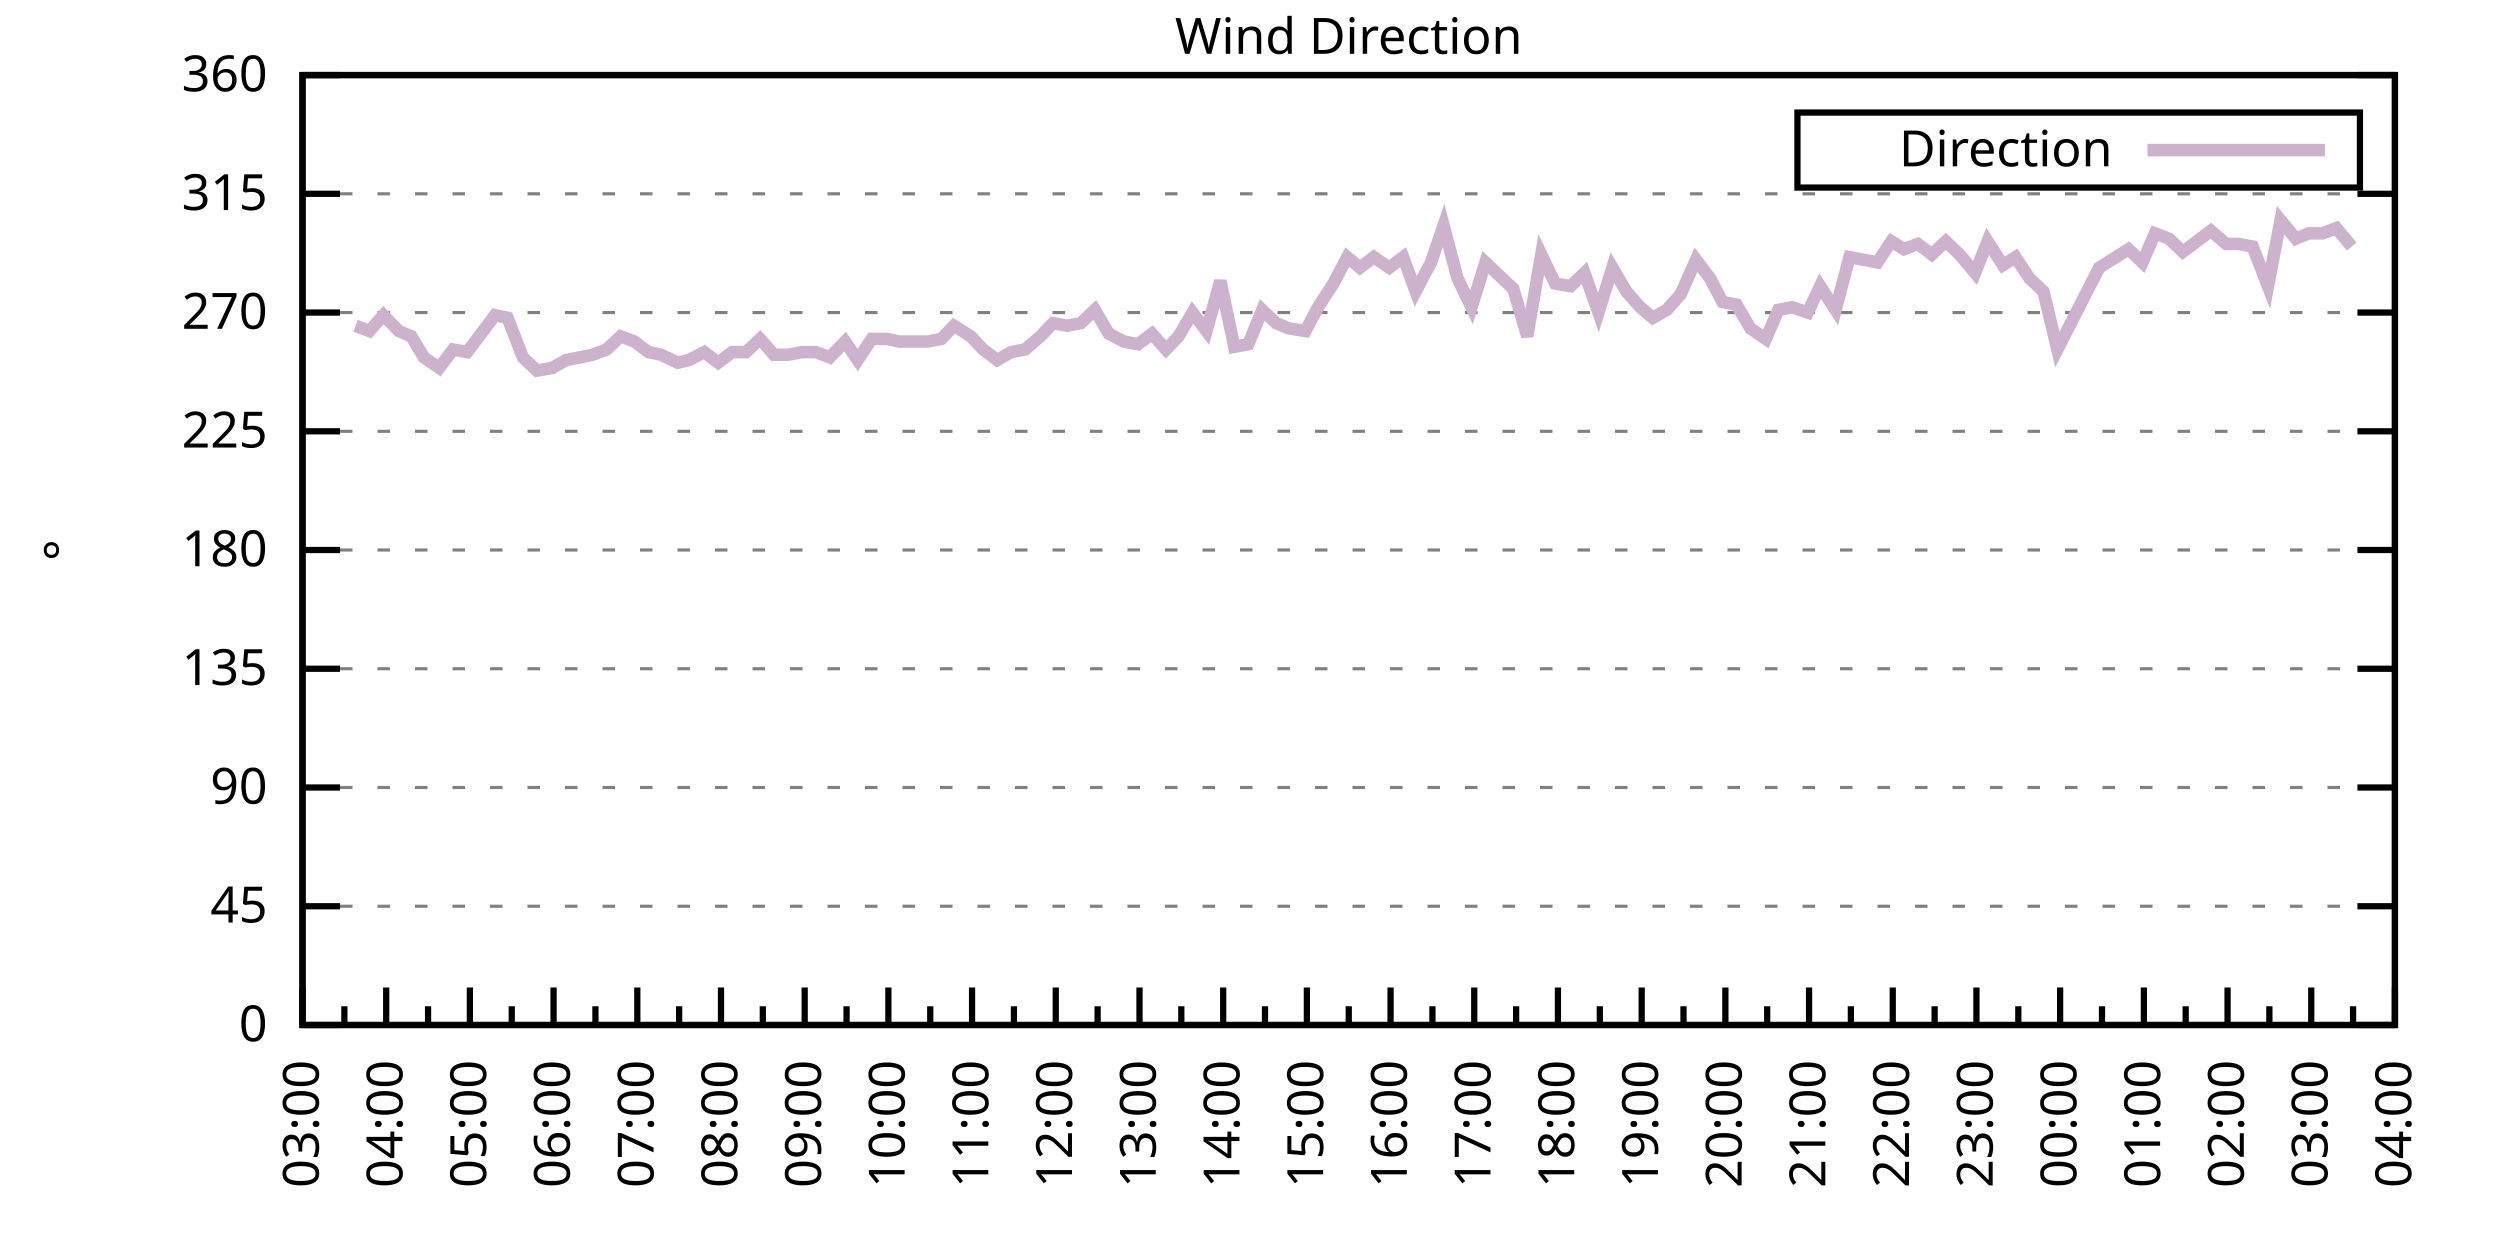
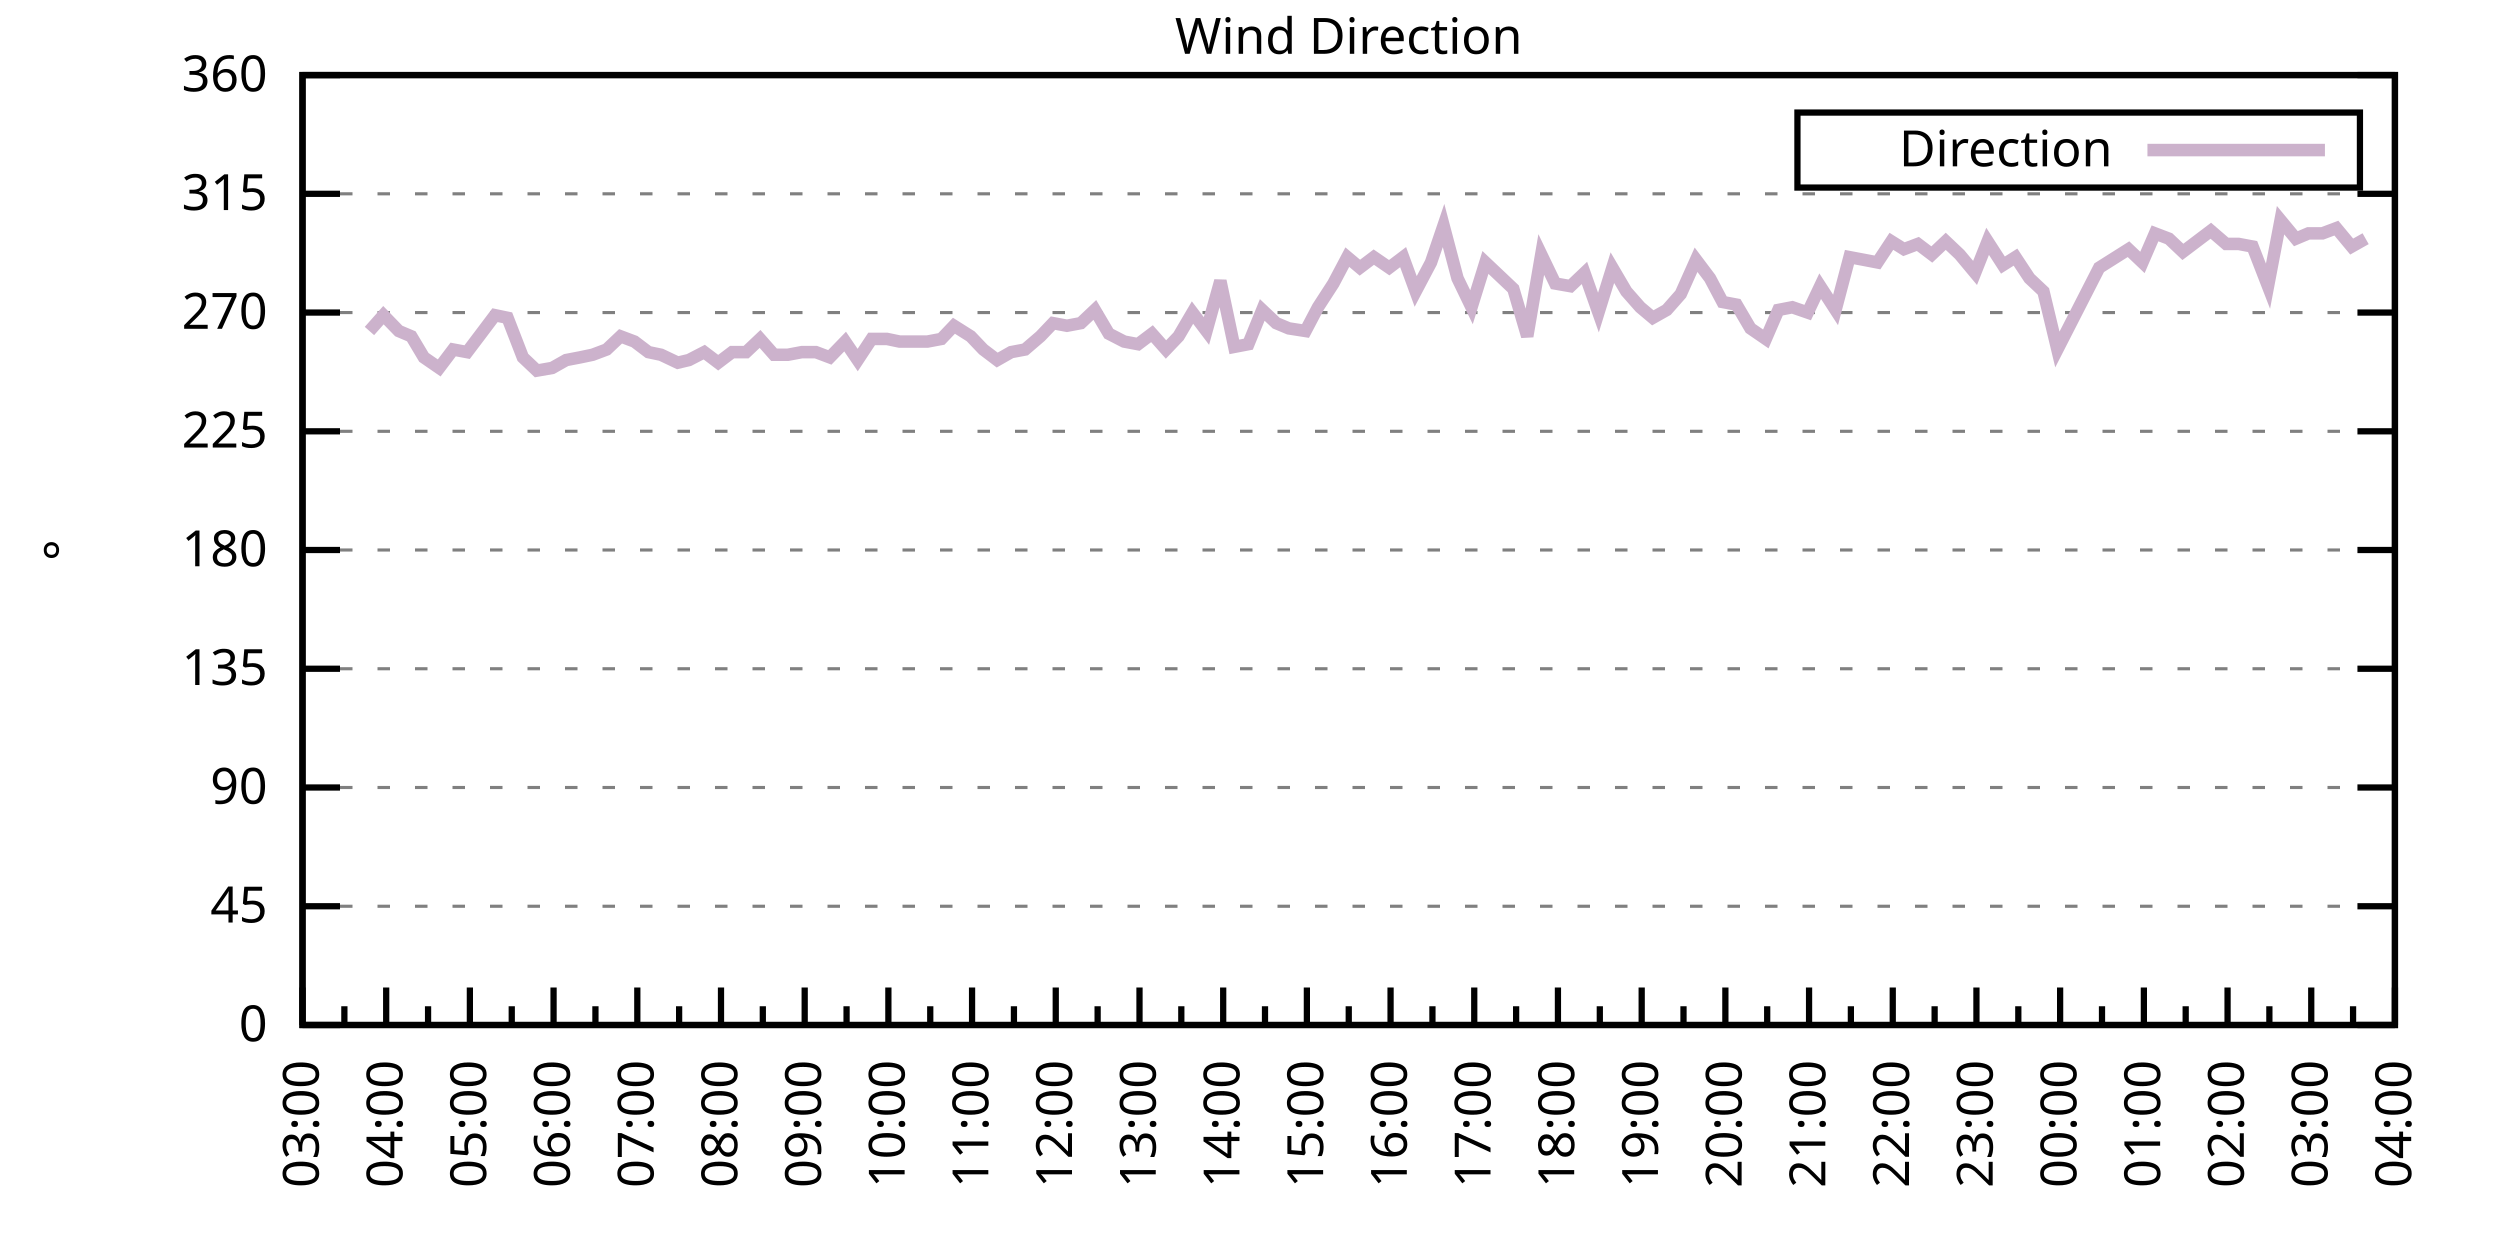
<svg xmlns="http://www.w3.org/2000/svg" xmlns:xlink="http://www.w3.org/1999/xlink" width="400" height="200" viewBox="0 0 400 200">
  <g id="gnuplot_canvas">
    <rect x="0" y="0" width="400" height="200" fill="none" />
    <defs>
      <circle id="gpDot" r="0.5" stroke-width="0.5" stroke="currentColor" />
      <path id="gpPt0" stroke-width="0.333" stroke="currentColor" d="M-1,0 h2 M0,-1 v2" />
      <path id="gpPt1" stroke-width="0.333" stroke="currentColor" d="M-1,-1 L1,1 M1,-1 L-1,1" />
      <path id="gpPt2" stroke-width="0.333" stroke="currentColor" d="M-1,0 L1,0 M0,-1 L0,1 M-1,-1 L1,1 M-1,1 L1,-1" />
      <rect id="gpPt3" stroke-width="0.333" stroke="currentColor" x="-1" y="-1" width="2" height="2" />
      <rect id="gpPt4" stroke-width="0.333" stroke="currentColor" fill="currentColor" x="-1" y="-1" width="2" height="2" />
      <circle id="gpPt5" stroke-width="0.333" stroke="currentColor" cx="0" cy="0" r="1" />
      <use xlink:href="#gpPt5" id="gpPt6" fill="currentColor" stroke="none" />
      <path id="gpPt7" stroke-width="0.333" stroke="currentColor" d="M0,-1.33 L-1.33,0.67 L1.33,0.67 z" />
      <use xlink:href="#gpPt7" id="gpPt8" fill="currentColor" stroke="none" />
      <use xlink:href="#gpPt7" id="gpPt9" stroke="currentColor" transform="rotate(180)" />
      <use xlink:href="#gpPt9" id="gpPt10" fill="currentColor" stroke="none" />
      <use xlink:href="#gpPt3" id="gpPt11" stroke="currentColor" transform="rotate(45)" />
      <use xlink:href="#gpPt11" id="gpPt12" fill="currentColor" stroke="none" />
      <path id="gpPt13" stroke-width="0.333" stroke="currentColor" d="M0,1.330 L1.265,0.411 L0.782,-1.067 L-0.782,-1.076 L-1.265,0.411 z" />
      <use xlink:href="#gpPt13" id="gpPt14" fill="currentColor" stroke="none" />
      <filter id="textbox" filterUnits="objectBoundingBox" x="0" y="0" height="1" width="1">
        <feFlood flood-color="white" flood-opacity="1" result="bgnd" />
        <feComposite in="SourceGraphic" in2="bgnd" operator="atop" />
      </filter>
      <filter id="greybox" filterUnits="objectBoundingBox" x="0" y="0" height="1" width="1">
        <feFlood flood-color="lightgrey" flood-opacity="1" result="grey" />
        <feComposite in="SourceGraphic" in2="grey" operator="atop" />
      </filter>
    </defs>
    <g fill="none" color="white" stroke="currentColor" stroke-width="1.00" stroke-linecap="butt" stroke-linejoin="miter">
</g>
    <g fill="none" color="black" stroke="currentColor" stroke-width="1.00" stroke-linecap="butt" stroke-linejoin="miter">
      <g stroke="none" shape-rendering="crispEdges">
        <polygon fill="rgb(255, 255, 255)" points="48.40,164.00 383.18,164.00 383.18,12.02 48.40,12.02 " />
      </g>
    </g>
    <g fill="none" color="black" stroke="currentColor" stroke-width="1.00" stroke-linecap="butt" stroke-linejoin="miter">
</g>
    <g fill="none" color="black" stroke="black" stroke-width="0.50" stroke-linecap="butt" stroke-linejoin="miter">
</g>
    <g fill="none" color="gray" stroke="currentColor" stroke-width="0.50" stroke-linecap="butt" stroke-linejoin="miter">
      <path stroke="gray" stroke-dasharray="2,4" class="gridline" d="M48.40,164.00 L383.19,164.00  " />
    </g>
    <g fill="none" color="gray" stroke="gray" stroke-width="1.00" stroke-linecap="butt" stroke-linejoin="miter">
</g>
    <g fill="none" color="black" stroke="currentColor" stroke-width="1.00" stroke-linecap="butt" stroke-linejoin="miter">
      <path stroke="black" d="M48.40,164.00 L54.40,164.00 M383.19,164.00 L377.19,164.00  " />
      <g transform="translate(42.80,166.60)" stroke="none" fill="black" font-family="Sans" font-size="8.00" text-anchor="end">
        <text>
          <tspan font-family="Sans"> 0</tspan>
        </text>
      </g>
    </g>
    <g fill="none" color="black" stroke="currentColor" stroke-width="1.00" stroke-linecap="butt" stroke-linejoin="miter">
</g>
    <g fill="none" color="black" stroke="black" stroke-width="0.50" stroke-linecap="butt" stroke-linejoin="miter">
</g>
    <g fill="none" color="gray" stroke="currentColor" stroke-width="0.50" stroke-linecap="butt" stroke-linejoin="miter">
      <path stroke="gray" stroke-dasharray="2,4" class="gridline" d="M48.40,145.00 L383.19,145.00  " />
    </g>
    <g fill="none" color="gray" stroke="gray" stroke-width="1.00" stroke-linecap="butt" stroke-linejoin="miter">
</g>
    <g fill="none" color="black" stroke="currentColor" stroke-width="1.00" stroke-linecap="butt" stroke-linejoin="miter">
      <path stroke="black" d="M48.40,145.00 L54.40,145.00 M383.19,145.00 L377.19,145.00  " />
      <g transform="translate(42.80,147.60)" stroke="none" fill="black" font-family="Sans" font-size="8.00" text-anchor="end">
        <text>
          <tspan font-family="Sans"> 45</tspan>
        </text>
      </g>
    </g>
    <g fill="none" color="black" stroke="currentColor" stroke-width="1.00" stroke-linecap="butt" stroke-linejoin="miter">
</g>
    <g fill="none" color="black" stroke="black" stroke-width="0.50" stroke-linecap="butt" stroke-linejoin="miter">
</g>
    <g fill="none" color="gray" stroke="currentColor" stroke-width="0.50" stroke-linecap="butt" stroke-linejoin="miter">
      <path stroke="gray" stroke-dasharray="2,4" class="gridline" d="M48.40,126.00 L383.19,126.00  " />
    </g>
    <g fill="none" color="gray" stroke="gray" stroke-width="1.00" stroke-linecap="butt" stroke-linejoin="miter">
</g>
    <g fill="none" color="black" stroke="currentColor" stroke-width="1.00" stroke-linecap="butt" stroke-linejoin="miter">
      <path stroke="black" d="M48.40,126.00 L54.40,126.00 M383.19,126.00 L377.19,126.00  " />
      <g transform="translate(42.80,128.60)" stroke="none" fill="black" font-family="Sans" font-size="8.00" text-anchor="end">
        <text>
          <tspan font-family="Sans"> 90</tspan>
        </text>
      </g>
    </g>
    <g fill="none" color="black" stroke="currentColor" stroke-width="1.00" stroke-linecap="butt" stroke-linejoin="miter">
</g>
    <g fill="none" color="black" stroke="black" stroke-width="0.50" stroke-linecap="butt" stroke-linejoin="miter">
</g>
    <g fill="none" color="gray" stroke="currentColor" stroke-width="0.50" stroke-linecap="butt" stroke-linejoin="miter">
      <path stroke="gray" stroke-dasharray="2,4" class="gridline" d="M48.40,107.00 L383.19,107.00  " />
    </g>
    <g fill="none" color="gray" stroke="gray" stroke-width="1.00" stroke-linecap="butt" stroke-linejoin="miter">
</g>
    <g fill="none" color="black" stroke="currentColor" stroke-width="1.00" stroke-linecap="butt" stroke-linejoin="miter">
      <path stroke="black" d="M48.40,107.00 L54.40,107.00 M383.19,107.00 L377.19,107.00  " />
      <g transform="translate(42.80,109.60)" stroke="none" fill="black" font-family="Sans" font-size="8.00" text-anchor="end">
        <text>
          <tspan font-family="Sans"> 135</tspan>
        </text>
      </g>
    </g>
    <g fill="none" color="black" stroke="currentColor" stroke-width="1.00" stroke-linecap="butt" stroke-linejoin="miter">
</g>
    <g fill="none" color="black" stroke="black" stroke-width="0.50" stroke-linecap="butt" stroke-linejoin="miter">
</g>
    <g fill="none" color="gray" stroke="currentColor" stroke-width="0.50" stroke-linecap="butt" stroke-linejoin="miter">
      <path stroke="gray" stroke-dasharray="2,4" class="gridline" d="M48.40,88.00 L383.19,88.00  " />
    </g>
    <g fill="none" color="gray" stroke="gray" stroke-width="1.00" stroke-linecap="butt" stroke-linejoin="miter">
</g>
    <g fill="none" color="black" stroke="currentColor" stroke-width="1.00" stroke-linecap="butt" stroke-linejoin="miter">
      <path stroke="black" d="M48.40,88.00 L54.40,88.00 M383.19,88.00 L377.19,88.00  " />
      <g transform="translate(42.80,90.60)" stroke="none" fill="black" font-family="Sans" font-size="8.00" text-anchor="end">
        <text>
          <tspan font-family="Sans"> 180</tspan>
        </text>
      </g>
    </g>
    <g fill="none" color="black" stroke="currentColor" stroke-width="1.00" stroke-linecap="butt" stroke-linejoin="miter">
</g>
    <g fill="none" color="black" stroke="black" stroke-width="0.50" stroke-linecap="butt" stroke-linejoin="miter">
</g>
    <g fill="none" color="gray" stroke="currentColor" stroke-width="0.50" stroke-linecap="butt" stroke-linejoin="miter">
      <path stroke="gray" stroke-dasharray="2,4" class="gridline" d="M48.40,69.01 L383.19,69.01  " />
    </g>
    <g fill="none" color="gray" stroke="gray" stroke-width="1.00" stroke-linecap="butt" stroke-linejoin="miter">
</g>
    <g fill="none" color="black" stroke="currentColor" stroke-width="1.00" stroke-linecap="butt" stroke-linejoin="miter">
      <path stroke="black" d="M48.40,69.01 L54.40,69.01 M383.19,69.01 L377.19,69.01  " />
      <g transform="translate(42.80,71.61)" stroke="none" fill="black" font-family="Sans" font-size="8.00" text-anchor="end">
        <text>
          <tspan font-family="Sans"> 225</tspan>
        </text>
      </g>
    </g>
    <g fill="none" color="black" stroke="currentColor" stroke-width="1.00" stroke-linecap="butt" stroke-linejoin="miter">
</g>
    <g fill="none" color="black" stroke="black" stroke-width="0.50" stroke-linecap="butt" stroke-linejoin="miter">
</g>
    <g fill="none" color="gray" stroke="currentColor" stroke-width="0.50" stroke-linecap="butt" stroke-linejoin="miter">
      <path stroke="gray" stroke-dasharray="2,4" class="gridline" d="M48.40,50.01 L383.19,50.01  " />
    </g>
    <g fill="none" color="gray" stroke="gray" stroke-width="1.00" stroke-linecap="butt" stroke-linejoin="miter">
</g>
    <g fill="none" color="black" stroke="currentColor" stroke-width="1.00" stroke-linecap="butt" stroke-linejoin="miter">
      <path stroke="black" d="M48.40,50.01 L54.40,50.01 M383.19,50.01 L377.19,50.01  " />
      <g transform="translate(42.80,52.61)" stroke="none" fill="black" font-family="Sans" font-size="8.00" text-anchor="end">
        <text>
          <tspan font-family="Sans"> 270</tspan>
        </text>
      </g>
    </g>
    <g fill="none" color="black" stroke="currentColor" stroke-width="1.00" stroke-linecap="butt" stroke-linejoin="miter">
</g>
    <g fill="none" color="black" stroke="black" stroke-width="0.50" stroke-linecap="butt" stroke-linejoin="miter">
</g>
    <g fill="none" color="gray" stroke="currentColor" stroke-width="0.50" stroke-linecap="butt" stroke-linejoin="miter">
      <path stroke="gray" stroke-dasharray="2,4" class="gridline" d="M48.40,31.01 L383.19,31.01  " />
    </g>
    <g fill="none" color="gray" stroke="gray" stroke-width="1.00" stroke-linecap="butt" stroke-linejoin="miter">
</g>
    <g fill="none" color="black" stroke="currentColor" stroke-width="1.00" stroke-linecap="butt" stroke-linejoin="miter">
      <path stroke="black" d="M48.40,31.01 L54.40,31.01 M383.19,31.01 L377.19,31.01  " />
      <g transform="translate(42.80,33.61)" stroke="none" fill="black" font-family="Sans" font-size="8.00" text-anchor="end">
        <text>
          <tspan font-family="Sans"> 315</tspan>
        </text>
      </g>
    </g>
    <g fill="none" color="black" stroke="currentColor" stroke-width="1.00" stroke-linecap="butt" stroke-linejoin="miter">
</g>
    <g fill="none" color="black" stroke="black" stroke-width="0.50" stroke-linecap="butt" stroke-linejoin="miter">
</g>
    <g fill="none" color="gray" stroke="currentColor" stroke-width="0.50" stroke-linecap="butt" stroke-linejoin="miter">
      <path stroke="gray" stroke-dasharray="2,4" class="gridline" d="M48.40,12.01 L383.19,12.01  " />
    </g>
    <g fill="none" color="gray" stroke="gray" stroke-width="1.00" stroke-linecap="butt" stroke-linejoin="miter">
</g>
    <g fill="none" color="black" stroke="currentColor" stroke-width="1.00" stroke-linecap="butt" stroke-linejoin="miter">
      <path stroke="black" d="M48.40,12.01 L54.40,12.01 M383.19,12.01 L377.19,12.01  " />
      <g transform="translate(42.80,14.61)" stroke="none" fill="black" font-family="Sans" font-size="8.00" text-anchor="end">
        <text>
          <tspan font-family="Sans"> 360</tspan>
        </text>
      </g>
    </g>
    <g fill="none" color="black" stroke="currentColor" stroke-width="1.00" stroke-linecap="butt" stroke-linejoin="miter">
      <path stroke="black" d="M48.40,164.00 L48.40,158.00  " />
      <g transform="translate(51.00,169.60) rotate(270)" stroke="none" fill="black" font-family="Sans" font-size="8.00" text-anchor="end">
        <text>
          <tspan font-family="Sans">03:00</tspan>
        </text>
      </g>
    </g>
    <g fill="none" color="black" stroke="currentColor" stroke-width="1.00" stroke-linecap="butt" stroke-linejoin="miter">
      <path stroke="black" d="M55.10,164.00 L55.10,161.00 M61.79,164.00 L61.79,158.00  " />
      <g transform="translate(64.39,169.60) rotate(270)" stroke="none" fill="black" font-family="Sans" font-size="8.00" text-anchor="end">
        <text>
          <tspan font-family="Sans">04:00</tspan>
        </text>
      </g>
    </g>
    <g fill="none" color="black" stroke="currentColor" stroke-width="1.00" stroke-linecap="butt" stroke-linejoin="miter">
      <path stroke="black" d="M68.49,164.00 L68.49,161.00 M75.18,164.00 L75.18,158.00  " />
      <g transform="translate(77.78,169.60) rotate(270)" stroke="none" fill="black" font-family="Sans" font-size="8.00" text-anchor="end">
        <text>
          <tspan font-family="Sans">05:00</tspan>
        </text>
      </g>
    </g>
    <g fill="none" color="black" stroke="currentColor" stroke-width="1.00" stroke-linecap="butt" stroke-linejoin="miter">
      <path stroke="black" d="M81.88,164.00 L81.88,161.00 M88.57,164.00 L88.57,158.00  " />
      <g transform="translate(91.17,169.60) rotate(270)" stroke="none" fill="black" font-family="Sans" font-size="8.00" text-anchor="end">
        <text>
          <tspan font-family="Sans">06:00</tspan>
        </text>
      </g>
    </g>
    <g fill="none" color="black" stroke="currentColor" stroke-width="1.00" stroke-linecap="butt" stroke-linejoin="miter">
      <path stroke="black" d="M95.27,164.00 L95.27,161.00 M101.97,164.00 L101.97,158.00  " />
      <g transform="translate(104.57,169.60) rotate(270)" stroke="none" fill="black" font-family="Sans" font-size="8.00" text-anchor="end">
        <text>
          <tspan font-family="Sans">07:00</tspan>
        </text>
      </g>
    </g>
    <g fill="none" color="black" stroke="currentColor" stroke-width="1.00" stroke-linecap="butt" stroke-linejoin="miter">
      <path stroke="black" d="M108.66,164.00 L108.66,161.00 M115.36,164.00 L115.36,158.00  " />
      <g transform="translate(117.96,169.60) rotate(270)" stroke="none" fill="black" font-family="Sans" font-size="8.00" text-anchor="end">
        <text>
          <tspan font-family="Sans">08:00</tspan>
        </text>
      </g>
    </g>
    <g fill="none" color="black" stroke="currentColor" stroke-width="1.00" stroke-linecap="butt" stroke-linejoin="miter">
      <path stroke="black" d="M122.05,164.00 L122.05,161.00 M128.75,164.00 L128.75,158.00  " />
      <g transform="translate(131.35,169.60) rotate(270)" stroke="none" fill="black" font-family="Sans" font-size="8.00" text-anchor="end">
        <text>
          <tspan font-family="Sans">09:00</tspan>
        </text>
      </g>
    </g>
    <g fill="none" color="black" stroke="currentColor" stroke-width="1.00" stroke-linecap="butt" stroke-linejoin="miter">
      <path stroke="black" d="M135.45,164.00 L135.45,161.00 M142.14,164.00 L142.14,158.00  " />
      <g transform="translate(144.74,169.60) rotate(270)" stroke="none" fill="black" font-family="Sans" font-size="8.00" text-anchor="end">
        <text>
          <tspan font-family="Sans">10:00</tspan>
        </text>
      </g>
    </g>
    <g fill="none" color="black" stroke="currentColor" stroke-width="1.00" stroke-linecap="butt" stroke-linejoin="miter">
      <path stroke="black" d="M148.84,164.00 L148.84,161.00 M155.53,164.00 L155.53,158.00  " />
      <g transform="translate(158.13,169.60) rotate(270)" stroke="none" fill="black" font-family="Sans" font-size="8.00" text-anchor="end">
        <text>
          <tspan font-family="Sans">11:00</tspan>
        </text>
      </g>
    </g>
    <g fill="none" color="black" stroke="currentColor" stroke-width="1.00" stroke-linecap="butt" stroke-linejoin="miter">
      <path stroke="black" d="M162.23,164.00 L162.23,161.00 M168.92,164.00 L168.92,158.00  " />
      <g transform="translate(171.52,169.60) rotate(270)" stroke="none" fill="black" font-family="Sans" font-size="8.00" text-anchor="end">
        <text>
          <tspan font-family="Sans">12:00</tspan>
        </text>
      </g>
    </g>
    <g fill="none" color="black" stroke="currentColor" stroke-width="1.00" stroke-linecap="butt" stroke-linejoin="miter">
      <path stroke="black" d="M175.62,164.00 L175.62,161.00 M182.32,164.00 L182.32,158.00  " />
      <g transform="translate(184.92,169.60) rotate(270)" stroke="none" fill="black" font-family="Sans" font-size="8.00" text-anchor="end">
        <text>
          <tspan font-family="Sans">13:00</tspan>
        </text>
      </g>
    </g>
    <g fill="none" color="black" stroke="currentColor" stroke-width="1.00" stroke-linecap="butt" stroke-linejoin="miter">
      <path stroke="black" d="M189.01,164.00 L189.01,161.00 M195.71,164.00 L195.71,158.00  " />
      <g transform="translate(198.31,169.60) rotate(270)" stroke="none" fill="black" font-family="Sans" font-size="8.00" text-anchor="end">
        <text>
          <tspan font-family="Sans">14:00</tspan>
        </text>
      </g>
    </g>
    <g fill="none" color="black" stroke="currentColor" stroke-width="1.00" stroke-linecap="butt" stroke-linejoin="miter">
      <path stroke="black" d="M202.40,164.00 L202.40,161.00 M209.10,164.00 L209.10,158.00  " />
      <g transform="translate(211.70,169.60) rotate(270)" stroke="none" fill="black" font-family="Sans" font-size="8.00" text-anchor="end">
        <text>
          <tspan font-family="Sans">15:00</tspan>
        </text>
      </g>
    </g>
    <g fill="none" color="black" stroke="currentColor" stroke-width="1.00" stroke-linecap="butt" stroke-linejoin="miter">
      <path stroke="black" d="M215.80,164.00 L215.80,161.00 M222.49,164.00 L222.49,158.00  " />
      <g transform="translate(225.09,169.60) rotate(270)" stroke="none" fill="black" font-family="Sans" font-size="8.00" text-anchor="end">
        <text>
          <tspan font-family="Sans">16:00</tspan>
        </text>
      </g>
    </g>
    <g fill="none" color="black" stroke="currentColor" stroke-width="1.00" stroke-linecap="butt" stroke-linejoin="miter">
      <path stroke="black" d="M229.19,164.00 L229.19,161.00 M235.88,164.00 L235.88,158.00  " />
      <g transform="translate(238.48,169.60) rotate(270)" stroke="none" fill="black" font-family="Sans" font-size="8.00" text-anchor="end">
        <text>
          <tspan font-family="Sans">17:00</tspan>
        </text>
      </g>
    </g>
    <g fill="none" color="black" stroke="currentColor" stroke-width="1.00" stroke-linecap="butt" stroke-linejoin="miter">
      <path stroke="black" d="M242.58,164.00 L242.58,161.00 M249.27,164.00 L249.27,158.00  " />
      <g transform="translate(251.87,169.60) rotate(270)" stroke="none" fill="black" font-family="Sans" font-size="8.00" text-anchor="end">
        <text>
          <tspan font-family="Sans">18:00</tspan>
        </text>
      </g>
    </g>
    <g fill="none" color="black" stroke="currentColor" stroke-width="1.00" stroke-linecap="butt" stroke-linejoin="miter">
      <path stroke="black" d="M255.97,164.00 L255.97,161.00 M262.67,164.00 L262.67,158.00  " />
      <g transform="translate(265.27,169.60) rotate(270)" stroke="none" fill="black" font-family="Sans" font-size="8.00" text-anchor="end">
        <text>
          <tspan font-family="Sans">19:00</tspan>
        </text>
      </g>
    </g>
    <g fill="none" color="black" stroke="currentColor" stroke-width="1.00" stroke-linecap="butt" stroke-linejoin="miter">
      <path stroke="black" d="M269.36,164.00 L269.36,161.00 M276.06,164.00 L276.06,158.00  " />
      <g transform="translate(278.66,169.60) rotate(270)" stroke="none" fill="black" font-family="Sans" font-size="8.00" text-anchor="end">
        <text>
          <tspan font-family="Sans">20:00</tspan>
        </text>
      </g>
    </g>
    <g fill="none" color="black" stroke="currentColor" stroke-width="1.00" stroke-linecap="butt" stroke-linejoin="miter">
      <path stroke="black" d="M282.75,164.00 L282.75,161.00 M289.45,164.00 L289.45,158.00  " />
      <g transform="translate(292.05,169.60) rotate(270)" stroke="none" fill="black" font-family="Sans" font-size="8.00" text-anchor="end">
        <text>
          <tspan font-family="Sans">21:00</tspan>
        </text>
      </g>
    </g>
    <g fill="none" color="black" stroke="currentColor" stroke-width="1.00" stroke-linecap="butt" stroke-linejoin="miter">
      <path stroke="black" d="M296.14,164.00 L296.14,161.00 M302.84,164.00 L302.84,158.00  " />
      <g transform="translate(305.44,169.60) rotate(270)" stroke="none" fill="black" font-family="Sans" font-size="8.00" text-anchor="end">
        <text>
          <tspan font-family="Sans">22:00</tspan>
        </text>
      </g>
    </g>
    <g fill="none" color="black" stroke="currentColor" stroke-width="1.00" stroke-linecap="butt" stroke-linejoin="miter">
      <path stroke="black" d="M309.54,164.00 L309.54,161.00 M316.23,164.00 L316.23,158.00  " />
      <g transform="translate(318.83,169.60) rotate(270)" stroke="none" fill="black" font-family="Sans" font-size="8.00" text-anchor="end">
        <text>
          <tspan font-family="Sans">23:00</tspan>
        </text>
      </g>
    </g>
    <g fill="none" color="black" stroke="currentColor" stroke-width="1.00" stroke-linecap="butt" stroke-linejoin="miter">
      <path stroke="black" d="M322.93,164.00 L322.93,161.00 M329.62,164.00 L329.62,158.00  " />
      <g transform="translate(332.22,169.60) rotate(270)" stroke="none" fill="black" font-family="Sans" font-size="8.00" text-anchor="end">
        <text>
          <tspan font-family="Sans">00:00</tspan>
        </text>
      </g>
    </g>
    <g fill="none" color="black" stroke="currentColor" stroke-width="1.00" stroke-linecap="butt" stroke-linejoin="miter">
      <path stroke="black" d="M336.32,164.00 L336.32,161.00 M343.02,164.00 L343.02,158.00  " />
      <g transform="translate(345.62,169.60) rotate(270)" stroke="none" fill="black" font-family="Sans" font-size="8.00" text-anchor="end">
        <text>
          <tspan font-family="Sans">01:00</tspan>
        </text>
      </g>
    </g>
    <g fill="none" color="black" stroke="currentColor" stroke-width="1.00" stroke-linecap="butt" stroke-linejoin="miter">
      <path stroke="black" d="M349.71,164.00 L349.71,161.00 M356.41,164.00 L356.41,158.00  " />
      <g transform="translate(359.01,169.60) rotate(270)" stroke="none" fill="black" font-family="Sans" font-size="8.00" text-anchor="end">
        <text>
          <tspan font-family="Sans">02:00</tspan>
        </text>
      </g>
    </g>
    <g fill="none" color="black" stroke="currentColor" stroke-width="1.00" stroke-linecap="butt" stroke-linejoin="miter">
      <path stroke="black" d="M363.10,164.00 L363.10,161.00 M369.80,164.00 L369.80,158.00  " />
      <g transform="translate(372.40,169.60) rotate(270)" stroke="none" fill="black" font-family="Sans" font-size="8.00" text-anchor="end">
        <text>
          <tspan font-family="Sans">03:00</tspan>
        </text>
      </g>
    </g>
    <g fill="none" color="black" stroke="currentColor" stroke-width="1.00" stroke-linecap="butt" stroke-linejoin="miter">
      <path stroke="black" d="M376.49,164.00 L376.49,161.00 M383.19,164.00 L383.19,158.00  " />
      <g transform="translate(385.79,169.60) rotate(270)" stroke="none" fill="black" font-family="Sans" font-size="8.00" text-anchor="end">
        <text>
          <tspan font-family="Sans">04:00</tspan>
        </text>
      </g>
    </g>
    <g fill="none" color="black" stroke="currentColor" stroke-width="1.00" stroke-linecap="butt" stroke-linejoin="miter">
</g>
    <g fill="none" color="black" stroke="currentColor" stroke-width="1.00" stroke-linecap="butt" stroke-linejoin="miter">
      <path stroke="black" d="M48.40,12.01 L48.40,164.00 L383.19,164.00 L383.19,12.01 L48.40,12.01 Z  " />
    </g>
    <g fill="none" color="black" stroke="currentColor" stroke-width="1.00" stroke-linecap="butt" stroke-linejoin="miter">
      <g transform="translate(12.80,88.01) rotate(270)" stroke="none" fill="black" font-family="Sans" font-size="8.00" text-anchor="middle">
        <text>
          <tspan font-family="Sans">°</tspan>
        </text>
      </g>
    </g>
    <g fill="none" color="black" stroke="currentColor" stroke-width="1.00" stroke-linecap="butt" stroke-linejoin="miter">
</g>
    <g fill="none" color="black" stroke="currentColor" stroke-width="1.00" stroke-linecap="butt" stroke-linejoin="miter">
      <path stroke="black" d="M287.59,30.01 L287.59,18.01 L377.59,18.01 L377.59,30.01 L287.59,30.01 Z  " />
    </g>
    <g id="Wind_direction_plot_1">
      <g fill="none" color="white" stroke="black" stroke-width="2.00" stroke-linecap="butt" stroke-linejoin="miter">
</g>
      <g fill="none" color="black" stroke="currentColor" stroke-width="2.00" stroke-linecap="butt" stroke-linejoin="miter">
        <g transform="translate(337.99,26.61)" stroke="none" fill="black" font-family="Sans" font-size="8.00" text-anchor="end">
          <text>
            <tspan font-family="Sans">Direction</tspan>
          </text>
        </g>
      </g>
      <g fill="none" color="black" stroke="currentColor" stroke-width="2.00" stroke-linecap="butt" stroke-linejoin="miter">
-         <path stroke="rgb(204, 178, 204)" d="M343.59,24.01 L371.99,24.01 M56.88,52.12 L59.11,52.96 L61.35,50.43 L63.80,52.96 L65.81,53.81 L67.82,57.18   L70.27,58.87 L72.50,55.92 L74.74,56.34 L76.97,53.39 L79.20,50.43 L81.21,50.85 L83.66,57.18 L85.90,59.30   L88.35,58.87 L90.58,57.61 L92.82,57.18 L94.82,56.76 L97.06,55.92 L99.29,53.81 L101.52,54.65 L103.75,56.34   L105.76,56.76 L108.44,58.03 L110.22,57.61 L112.68,56.34 L114.91,58.03 L117.14,56.34 L119.38,56.34 L121.61,54.23   L123.84,56.76 L126.07,56.76 L128.30,56.34 L130.54,56.34 L132.77,57.18 L135.22,54.65 L137.23,57.61 L139.46,54.23   L141.92,54.23 L143.93,54.65 L148.39,54.65 L150.62,54.23 L152.63,52.12 L155.31,53.81 L157.32,55.92 L159.55,57.61   L161.78,56.34 L164.01,55.92 L166.47,53.81 L168.48,51.70 L170.71,52.12 L172.94,51.70 L175.17,49.59 L177.41,53.39   L179.86,54.65 L182.09,55.07 L184.32,53.39 L186.56,55.92 L188.57,53.81 L190.80,50.01 L193.03,52.96 L195.26,44.94   L197.49,55.50 L199.73,55.07 L201.96,49.59 L204.19,51.70 L206.20,52.54 L208.88,52.96 L210.88,49.16 L213.34,45.36   L215.57,41.14 L217.58,42.83 L219.81,41.14 L222.27,42.83 L224.50,41.14 L226.51,46.63 L228.96,41.99 L230.97,36.08   L233.20,44.52 L235.44,49.16 L237.67,41.99 L242.13,46.21 L244.36,53.81 L246.60,40.72 L248.83,45.36 L251.28,45.79   L253.51,43.67 L255.75,50.01 L257.98,42.83 L260.21,46.63 L262.44,49.16 L264.45,50.85 L266.68,49.59 L268.92,47.05   L271.37,41.56 L273.60,44.52 L275.61,48.32 L277.84,48.74 L280.07,52.54 L282.53,54.23 L284.54,49.59 L286.77,49.16   L289.23,50.01 L291.23,45.79 L293.69,49.59 L295.92,41.14 L298.15,41.56 L300.39,41.99 L302.62,38.61 L304.63,39.87   L306.86,39.03 L309.09,40.72 L311.32,38.61 L313.55,40.72 L316.01,43.67 L318.02,38.61 L320.47,42.41 L322.48,41.14   L324.71,44.52 L326.95,46.63 L329.18,55.92 L335.87,42.83 L340.56,39.87 L342.79,41.99 L344.80,37.34 L347.03,38.19   L349.26,40.30 L353.73,36.92 L356.18,39.03 L358.19,39.03 L360.42,39.45 L362.88,45.79 L364.89,35.23 L367.34,38.19   L369.35,37.34 L371.58,37.34 L373.82,36.50 L376.27,39.45  " />
+         <path stroke="rgb(204, 178, 204)" d="M343.59,24.01 L371.99,24.01 M59.11,52.96 L61.35,50.43 L63.80,52.96 L65.81,53.81 L67.82,57.18 L70.27,58.87   L72.50,55.92 L74.74,56.34 L76.97,53.39 L79.20,50.43 L81.21,50.85 L83.66,57.18 L85.90,59.30 L88.35,58.87   L90.58,57.61 L92.82,57.18 L94.82,56.76 L97.06,55.92 L99.29,53.81 L101.52,54.65 L103.75,56.34 L105.76,56.76   L108.44,58.03 L110.22,57.61 L112.68,56.34 L114.91,58.03 L117.14,56.34 L119.38,56.34 L121.61,54.23 L123.84,56.76   L126.07,56.76 L128.30,56.34 L130.54,56.34 L132.77,57.18 L135.22,54.65 L137.23,57.61 L139.46,54.23 L141.92,54.23   L143.93,54.65 L148.39,54.65 L150.62,54.23 L152.63,52.12 L155.31,53.81 L157.32,55.92 L159.55,57.61 L161.78,56.34   L164.01,55.92 L166.47,53.81 L168.48,51.70 L170.71,52.12 L172.94,51.70 L175.17,49.59 L177.41,53.39 L179.86,54.65   L182.09,55.07 L184.32,53.39 L186.56,55.92 L188.57,53.81 L190.80,50.01 L193.03,52.96 L195.26,44.94 L197.49,55.50   L199.73,55.07 L201.96,49.59 L204.19,51.70 L206.20,52.54 L208.88,52.96 L210.88,49.16 L213.34,45.36 L215.57,41.14   L217.58,42.83 L219.81,41.14 L222.27,42.83 L224.50,41.14 L226.51,46.63 L228.96,41.99 L230.97,36.08 L233.20,44.52   L235.44,49.16 L237.67,41.99 L242.13,46.21 L244.36,53.81 L246.60,40.72 L248.83,45.36 L251.28,45.79 L253.51,43.67   L255.75,50.01 L257.98,42.83 L260.21,46.63 L262.44,49.16 L264.45,50.85 L266.68,49.59 L268.92,47.05 L271.37,41.56   L273.60,44.52 L275.61,48.32 L277.84,48.74 L280.07,52.54 L282.53,54.23 L284.54,49.59 L286.77,49.16 L289.23,50.01   L291.23,45.79 L293.69,49.59 L295.92,41.14 L298.15,41.56 L300.39,41.99 L302.62,38.61 L304.63,39.87 L306.86,39.03   L309.09,40.72 L311.32,38.61 L313.55,40.72 L316.01,43.67 L318.02,38.61 L320.47,42.41 L322.48,41.14 L324.71,44.52   L326.95,46.63 L329.18,55.92 L335.87,42.83 L340.56,39.87 L342.79,41.99 L344.80,37.34 L347.03,38.19 L349.26,40.30   L353.73,36.92 L356.18,39.03 L358.19,39.03 L360.42,39.45 L362.88,45.79 L364.89,35.23 L367.34,38.19 L369.35,37.34   L371.58,37.34 L373.82,36.50 L376.27,39.45 L378.50,38.19  " />
      </g>
    </g>
    <g fill="none" color="black" stroke="currentColor" stroke-width="2.00" stroke-linecap="butt" stroke-linejoin="miter">
</g>
    <g fill="none" color="black" stroke="black" stroke-width="1.00" stroke-linecap="butt" stroke-linejoin="miter">
</g>
    <g fill="none" color="black" stroke="currentColor" stroke-width="1.00" stroke-linecap="butt" stroke-linejoin="miter">
      <path stroke="black" d="M48.40,12.01 L48.40,164.00 L383.19,164.00 L383.19,12.01 L48.40,12.01 Z  " />
    </g>
    <g fill="none" color="black" stroke="currentColor" stroke-width="1.00" stroke-linecap="butt" stroke-linejoin="miter">
      <g transform="translate(215.79,8.61)" stroke="none" fill="black" font-family="Sans" font-size="8.00" text-anchor="middle">
        <text>
          <tspan font-family="Sans">Wind Direction</tspan>
        </text>
      </g>
    </g>
    <g fill="none" color="black" stroke="currentColor" stroke-width="1.00" stroke-linecap="butt" stroke-linejoin="miter">
</g>
  </g>
</svg>
